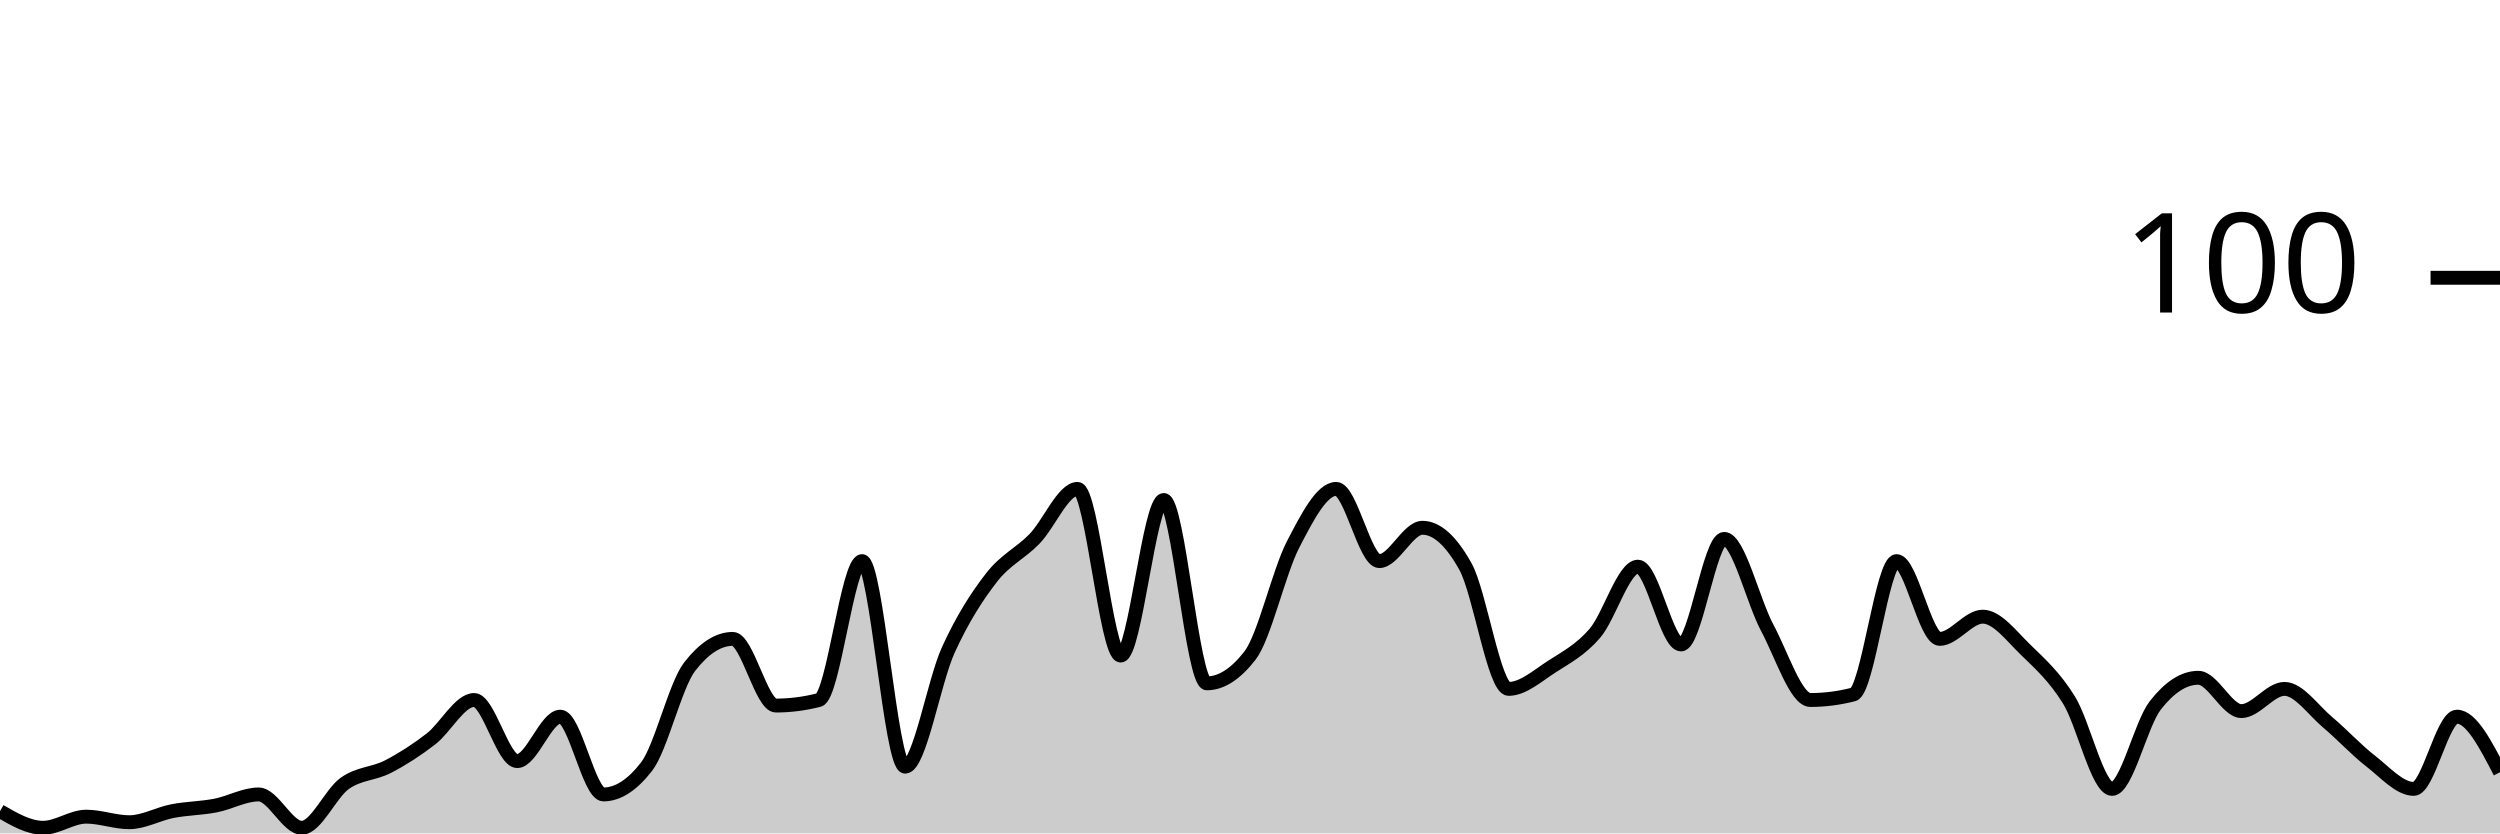
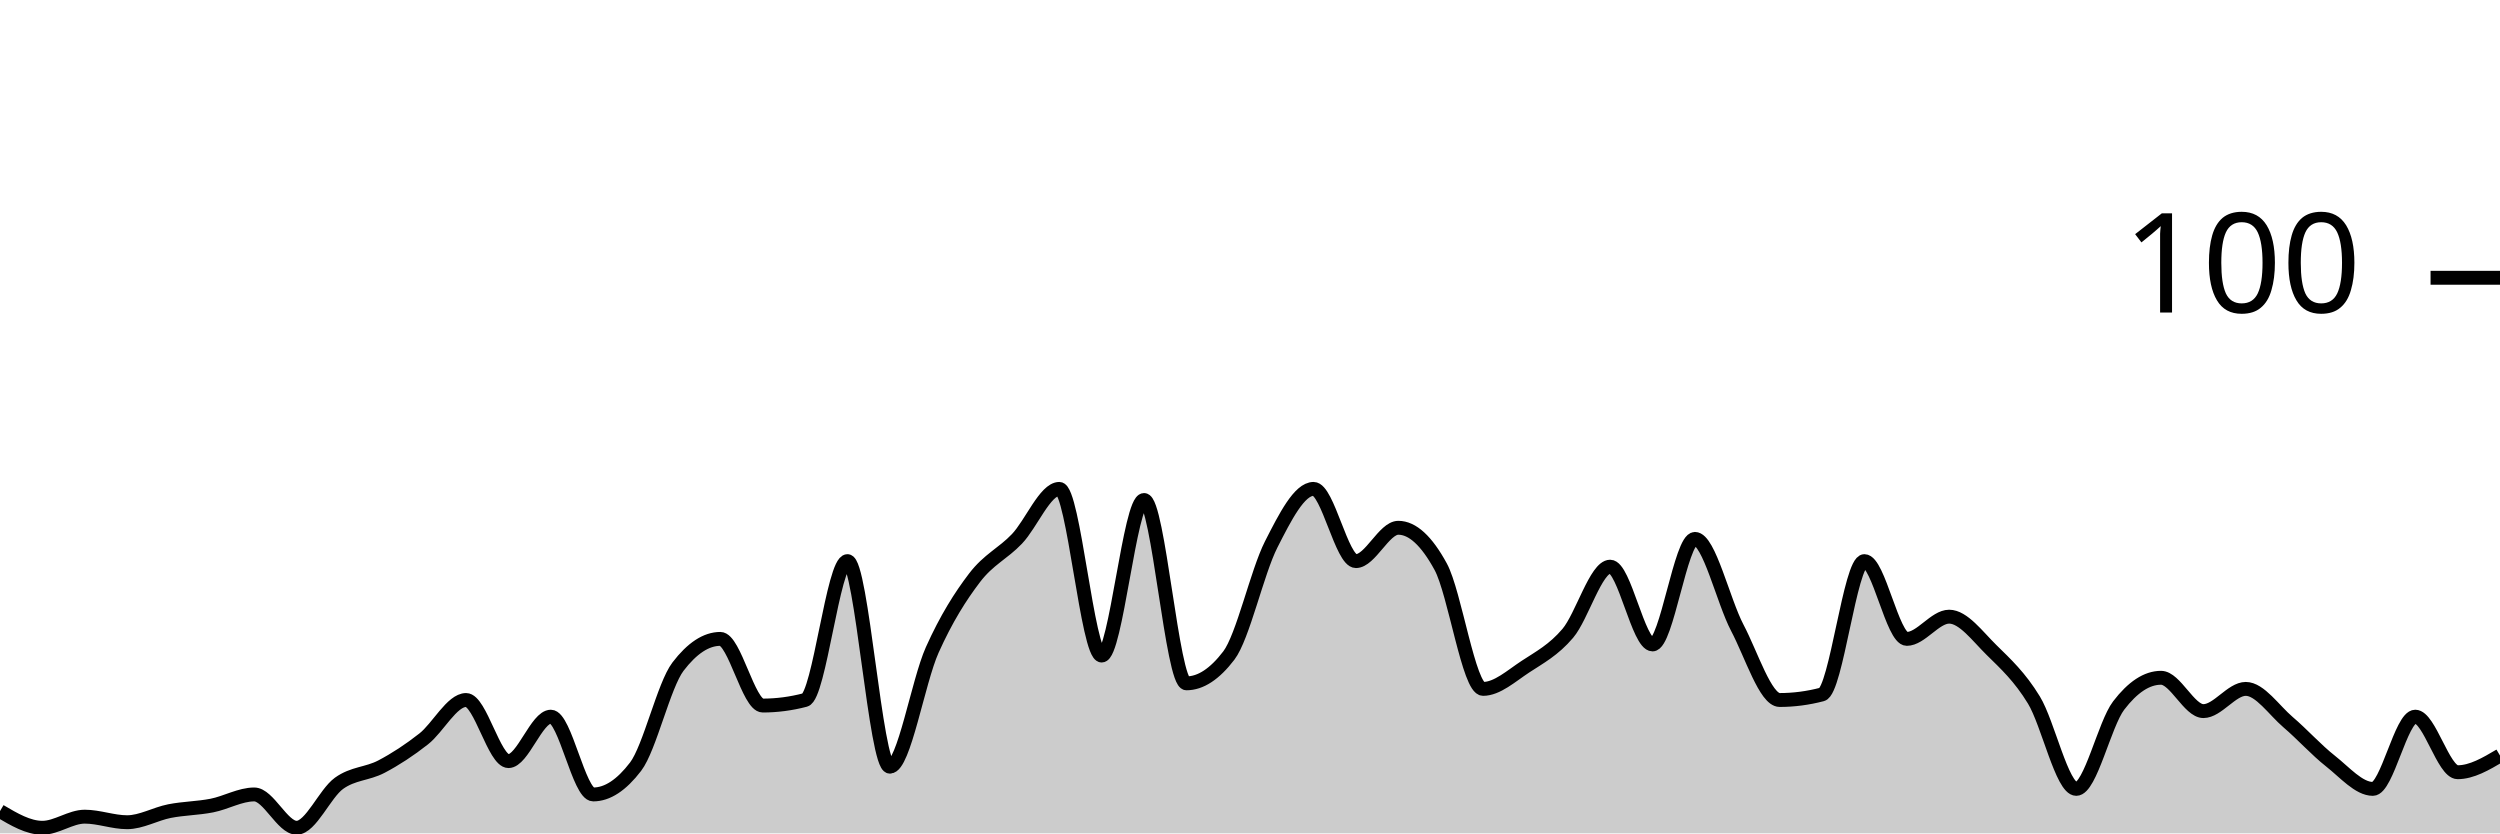
<svg xmlns="http://www.w3.org/2000/svg" viewBox="0 0 180 60">
  <g transform="translate(0,20)">
-     <path class="area" fill="rgba(0, 0, 0, 0.2)" d="M0,38.4C1.034,39,2.069,39.6,3.103,39.6C4.138,39.6,5.172,38.8,6.207,38.8C7.241,38.8,8.276,39.2,9.31,39.2C10.345,39.2,11.379,38.6,12.414,38.4C13.448,38.2,14.483,38.2,15.517,38C16.552,37.8,17.586,37.2,18.621,37.2C19.655,37.2,20.69,39.6,21.724,39.6C22.759,39.6,23.793,37.133,24.828,36.4C25.862,35.667,26.897,35.733,27.931,35.2C28.966,34.667,30,34,31.034,33.2C32.069,32.4,33.103,30.4,34.138,30.4C35.172,30.4,36.207,34.8,37.241,34.8C38.276,34.8,39.31,31.6,40.345,31.6C41.379,31.6,42.414,37.2,43.448,37.2C44.483,37.2,45.517,36.533,46.552,35.2C47.586,33.867,48.621,29.333,49.655,28C50.69,26.667,51.724,26,52.759,26C53.793,26,54.828,30.8,55.862,30.8C56.897,30.8,57.931,30.667,58.966,30.4C60,30.133,61.034,20.4,62.069,20.4C63.103,20.4,64.138,35.2,65.172,35.2C66.207,35.2,67.241,29.067,68.276,26.8C69.31,24.533,70.345,22.933,71.379,21.6C72.414,20.267,73.448,19.867,74.483,18.8C75.517,17.733,76.552,15.2,77.586,15.2C78.621,15.2,79.655,27.2,80.69,27.2C81.724,27.2,82.759,16,83.793,16C84.828,16,85.862,29.2,86.897,29.2C87.931,29.2,88.966,28.533,90,27.2C91.034,25.867,92.069,21.2,93.103,19.2C94.138,17.2,95.172,15.2,96.207,15.2C97.241,15.2,98.276,20.4,99.31,20.4C100.345,20.4,101.379,18,102.414,18C103.448,18,104.483,18.933,105.517,20.8C106.552,22.667,107.586,29.6,108.621,29.6C109.655,29.6,110.69,28.667,111.724,28C112.759,27.333,113.793,26.8,114.828,25.6C115.862,24.4,116.897,20.8,117.931,20.8C118.966,20.8,120,26.4,121.034,26.4C122.069,26.4,123.103,18.8,124.138,18.8C125.172,18.8,126.207,23.267,127.241,25.2C128.276,27.133,129.31,30.4,130.345,30.4C131.379,30.4,132.414,30.267,133.448,30C134.483,29.733,135.517,20.4,136.552,20.4C137.586,20.4,138.621,26,139.655,26C140.69,26,141.724,24.4,142.759,24.4C143.793,24.4,144.828,25.8,145.862,26.8C146.897,27.8,147.931,28.733,148.966,30.4C150,32.067,151.034,36.8,152.069,36.8C153.103,36.8,154.138,32.133,155.172,30.8C156.207,29.467,157.241,28.8,158.276,28.8C159.31,28.8,160.345,31.2,161.379,31.2C162.414,31.2,163.448,29.6,164.483,29.6C165.517,29.6,166.552,31.133,167.586,32C168.621,32.867,169.655,34,170.69,34.8C171.724,35.6,172.759,36.8,173.793,36.8C174.828,36.8,175.862,31.6,176.897,31.6C177.931,31.6,178.966,33.6,180,35.6L180,40C178.966,40,177.931,40,176.897,40C175.862,40,174.828,40,173.793,40C172.759,40,171.724,40,170.69,40C169.655,40,168.621,40,167.586,40C166.552,40,165.517,40,164.483,40C163.448,40,162.414,40,161.379,40C160.345,40,159.31,40,158.276,40C157.241,40,156.207,40,155.172,40C154.138,40,153.103,40,152.069,40C151.034,40,150,40,148.966,40C147.931,40,146.897,40,145.862,40C144.828,40,143.793,40,142.759,40C141.724,40,140.69,40,139.655,40C138.621,40,137.586,40,136.552,40C135.517,40,134.483,40,133.448,40C132.414,40,131.379,40,130.345,40C129.31,40,128.276,40,127.241,40C126.207,40,125.172,40,124.138,40C123.103,40,122.069,40,121.034,40C120,40,118.966,40,117.931,40C116.897,40,115.862,40,114.828,40C113.793,40,112.759,40,111.724,40C110.69,40,109.655,40,108.621,40C107.586,40,106.552,40,105.517,40C104.483,40,103.448,40,102.414,40C101.379,40,100.345,40,99.31,40C98.276,40,97.241,40,96.207,40C95.172,40,94.138,40,93.103,40C92.069,40,91.034,40,90,40C88.966,40,87.931,40,86.897,40C85.862,40,84.828,40,83.793,40C82.759,40,81.724,40,80.69,40C79.655,40,78.621,40,77.586,40C76.552,40,75.517,40,74.483,40C73.448,40,72.414,40,71.379,40C70.345,40,69.31,40,68.276,40C67.241,40,66.207,40,65.172,40C64.138,40,63.103,40,62.069,40C61.034,40,60,40,58.966,40C57.931,40,56.897,40,55.862,40C54.828,40,53.793,40,52.759,40C51.724,40,50.69,40,49.655,40C48.621,40,47.586,40,46.552,40C45.517,40,44.483,40,43.448,40C42.414,40,41.379,40,40.345,40C39.31,40,38.276,40,37.241,40C36.207,40,35.172,40,34.138,40C33.103,40,32.069,40,31.034,40C30,40,28.966,40,27.931,40C26.897,40,25.862,40,24.828,40C23.793,40,22.759,40,21.724,40C20.69,40,19.655,40,18.621,40C17.586,40,16.552,40,15.517,40C14.483,40,13.448,40,12.414,40C11.379,40,10.345,40,9.31,40C8.276,40,7.241,40,6.207,40C5.172,40,4.138,40,3.103,40C2.069,40,1.034,40,0,40Z" />
-     <path class="line" stroke="black" fill="none" d="M0,38.4C1.034,39,2.069,39.6,3.103,39.6C4.138,39.6,5.172,38.8,6.207,38.8C7.241,38.8,8.276,39.2,9.31,39.2C10.345,39.2,11.379,38.6,12.414,38.4C13.448,38.2,14.483,38.2,15.517,38C16.552,37.8,17.586,37.2,18.621,37.2C19.655,37.2,20.69,39.6,21.724,39.6C22.759,39.6,23.793,37.133,24.828,36.4C25.862,35.667,26.897,35.733,27.931,35.2C28.966,34.667,30,34,31.034,33.2C32.069,32.4,33.103,30.4,34.138,30.4C35.172,30.4,36.207,34.8,37.241,34.8C38.276,34.8,39.31,31.6,40.345,31.6C41.379,31.6,42.414,37.2,43.448,37.2C44.483,37.2,45.517,36.533,46.552,35.2C47.586,33.867,48.621,29.333,49.655,28C50.69,26.667,51.724,26,52.759,26C53.793,26,54.828,30.8,55.862,30.8C56.897,30.8,57.931,30.667,58.966,30.4C60,30.133,61.034,20.4,62.069,20.4C63.103,20.4,64.138,35.2,65.172,35.2C66.207,35.2,67.241,29.067,68.276,26.8C69.31,24.533,70.345,22.933,71.379,21.6C72.414,20.267,73.448,19.867,74.483,18.8C75.517,17.733,76.552,15.2,77.586,15.2C78.621,15.2,79.655,27.2,80.69,27.2C81.724,27.2,82.759,16,83.793,16C84.828,16,85.862,29.2,86.897,29.2C87.931,29.2,88.966,28.533,90,27.2C91.034,25.867,92.069,21.2,93.103,19.2C94.138,17.2,95.172,15.2,96.207,15.2C97.241,15.2,98.276,20.4,99.31,20.4C100.345,20.4,101.379,18,102.414,18C103.448,18,104.483,18.933,105.517,20.8C106.552,22.667,107.586,29.6,108.621,29.6C109.655,29.6,110.69,28.667,111.724,28C112.759,27.333,113.793,26.8,114.828,25.6C115.862,24.4,116.897,20.8,117.931,20.8C118.966,20.8,120,26.4,121.034,26.4C122.069,26.4,123.103,18.8,124.138,18.8C125.172,18.8,126.207,23.267,127.241,25.2C128.276,27.133,129.31,30.4,130.345,30.4C131.379,30.4,132.414,30.267,133.448,30C134.483,29.733,135.517,20.4,136.552,20.4C137.586,20.4,138.621,26,139.655,26C140.69,26,141.724,24.4,142.759,24.4C143.793,24.4,144.828,25.8,145.862,26.8C146.897,27.8,147.931,28.733,148.966,30.4C150,32.067,151.034,36.8,152.069,36.8C153.103,36.8,154.138,32.133,155.172,30.8C156.207,29.467,157.241,28.8,158.276,28.8C159.31,28.8,160.345,31.2,161.379,31.2C162.414,31.2,163.448,29.6,164.483,29.6C165.517,29.6,166.552,31.133,167.586,32C168.621,32.867,169.655,34,170.69,34.8C171.724,35.6,172.759,36.8,173.793,36.8C174.828,36.8,175.862,31.6,176.897,31.6C177.931,31.6,178.966,33.6,180,35.6" />
+     <path class="area" fill="rgba(0, 0, 0, 0.2)" d="M0,38.4C1.017,39,2.034,39.6,3.051,39.6C4.068,39.6,5.085,38.8,6.102,38.8C7.119,38.8,8.136,39.2,9.153,39.2C10.169,39.2,11.186,38.6,12.203,38.4C13.22,38.2,14.237,38.2,15.254,38C16.271,37.8,17.288,37.2,18.305,37.2C19.322,37.2,20.339,39.6,21.356,39.6C22.373,39.6,23.39,37.133,24.407,36.4C25.424,35.667,26.441,35.733,27.458,35.2C28.475,34.667,29.492,34,30.508,33.2C31.525,32.4,32.542,30.4,33.559,30.4C34.576,30.4,35.593,34.8,36.61,34.8C37.627,34.8,38.644,31.6,39.661,31.6C40.678,31.6,41.695,37.2,42.712,37.2C43.729,37.2,44.746,36.533,45.763,35.2C46.78,33.867,47.797,29.333,48.814,28C49.831,26.667,50.847,26,51.864,26C52.881,26,53.898,30.8,54.915,30.8C55.932,30.8,56.949,30.667,57.966,30.4C58.983,30.133,60,20.4,61.017,20.4C62.034,20.4,63.051,35.2,64.068,35.2C65.085,35.2,66.102,29.067,67.119,26.8C68.136,24.533,69.153,22.933,70.169,21.6C71.186,20.267,72.203,19.867,73.22,18.8C74.237,17.733,75.254,15.2,76.271,15.2C77.288,15.2,78.305,27.2,79.322,27.2C80.339,27.2,81.356,16,82.373,16C83.39,16,84.407,29.2,85.424,29.2C86.441,29.2,87.458,28.533,88.475,27.2C89.492,25.867,90.508,21.2,91.525,19.2C92.542,17.2,93.559,15.2,94.576,15.2C95.593,15.2,96.61,20.4,97.627,20.4C98.644,20.4,99.661,18,100.678,18C101.695,18,102.712,18.933,103.729,20.8C104.746,22.667,105.763,29.6,106.78,29.6C107.797,29.6,108.814,28.667,109.831,28C110.847,27.333,111.864,26.8,112.881,25.6C113.898,24.4,114.915,20.8,115.932,20.8C116.949,20.8,117.966,26.4,118.983,26.4C120,26.4,121.017,18.8,122.034,18.8C123.051,18.8,124.068,23.267,125.085,25.2C126.102,27.133,127.119,30.4,128.136,30.4C129.153,30.4,130.169,30.267,131.186,30C132.203,29.733,133.22,20.4,134.237,20.4C135.254,20.4,136.271,26,137.288,26C138.305,26,139.322,24.4,140.339,24.4C141.356,24.4,142.373,25.8,143.39,26.8C144.407,27.8,145.424,28.733,146.441,30.4C147.458,32.067,148.475,36.8,149.492,36.8C150.508,36.8,151.525,32.133,152.542,30.8C153.559,29.467,154.576,28.8,155.593,28.8C156.61,28.8,157.627,31.2,158.644,31.2C159.661,31.2,160.678,29.6,161.695,29.6C162.712,29.6,163.729,31.133,164.746,32C165.763,32.867,166.78,34,167.797,34.8C168.814,35.6,169.831,36.8,170.847,36.8C171.864,36.8,172.881,31.6,173.898,31.6C174.915,31.6,175.932,35.6,176.949,35.6C177.966,35.6,178.983,35,180,34.4L180,40C178.983,40,177.966,40,176.949,40C175.932,40,174.915,40,173.898,40C172.881,40,171.864,40,170.847,40C169.831,40,168.814,40,167.797,40C166.78,40,165.763,40,164.746,40C163.729,40,162.712,40,161.695,40C160.678,40,159.661,40,158.644,40C157.627,40,156.61,40,155.593,40C154.576,40,153.559,40,152.542,40C151.525,40,150.508,40,149.492,40C148.475,40,147.458,40,146.441,40C145.424,40,144.407,40,143.39,40C142.373,40,141.356,40,140.339,40C139.322,40,138.305,40,137.288,40C136.271,40,135.254,40,134.237,40C133.22,40,132.203,40,131.186,40C130.169,40,129.153,40,128.136,40C127.119,40,126.102,40,125.085,40C124.068,40,123.051,40,122.034,40C121.017,40,120,40,118.983,40C117.966,40,116.949,40,115.932,40C114.915,40,113.898,40,112.881,40C111.864,40,110.847,40,109.831,40C108.814,40,107.797,40,106.78,40C105.763,40,104.746,40,103.729,40C102.712,40,101.695,40,100.678,40C99.661,40,98.644,40,97.627,40C96.61,40,95.593,40,94.576,40C93.559,40,92.542,40,91.525,40C90.508,40,89.492,40,88.475,40C87.458,40,86.441,40,85.424,40C84.407,40,83.39,40,82.373,40C81.356,40,80.339,40,79.322,40C78.305,40,77.288,40,76.271,40C75.254,40,74.237,40,73.22,40C72.203,40,71.186,40,70.169,40C69.153,40,68.136,40,67.119,40C66.102,40,65.085,40,64.068,40C63.051,40,62.034,40,61.017,40C60,40,58.983,40,57.966,40C56.949,40,55.932,40,54.915,40C53.898,40,52.881,40,51.864,40C50.847,40,49.831,40,48.814,40C47.797,40,46.78,40,45.763,40C44.746,40,43.729,40,42.712,40C41.695,40,40.678,40,39.661,40C38.644,40,37.627,40,36.61,40C35.593,40,34.576,40,33.559,40C32.542,40,31.525,40,30.508,40C29.492,40,28.475,40,27.458,40C26.441,40,25.424,40,24.407,40C23.39,40,22.373,40,21.356,40C20.339,40,19.322,40,18.305,40C17.288,40,16.271,40,15.254,40C14.237,40,13.22,40,12.203,40C11.186,40,10.169,40,9.153,40C8.136,40,7.119,40,6.102,40C5.085,40,4.068,40,3.051,40C2.034,40,1.017,40,0,40Z" />
+     <path class="line" stroke="black" fill="none" d="M0,38.4C1.017,39,2.034,39.6,3.051,39.6C4.068,39.6,5.085,38.8,6.102,38.8C7.119,38.8,8.136,39.2,9.153,39.2C10.169,39.2,11.186,38.6,12.203,38.4C13.22,38.2,14.237,38.2,15.254,38C16.271,37.8,17.288,37.2,18.305,37.2C19.322,37.2,20.339,39.6,21.356,39.6C22.373,39.6,23.39,37.133,24.407,36.4C25.424,35.667,26.441,35.733,27.458,35.2C28.475,34.667,29.492,34,30.508,33.2C31.525,32.4,32.542,30.4,33.559,30.4C34.576,30.4,35.593,34.8,36.61,34.8C37.627,34.8,38.644,31.6,39.661,31.6C40.678,31.6,41.695,37.2,42.712,37.2C43.729,37.2,44.746,36.533,45.763,35.2C46.78,33.867,47.797,29.333,48.814,28C49.831,26.667,50.847,26,51.864,26C52.881,26,53.898,30.8,54.915,30.8C55.932,30.8,56.949,30.667,57.966,30.4C58.983,30.133,60,20.4,61.017,20.4C62.034,20.4,63.051,35.2,64.068,35.2C65.085,35.2,66.102,29.067,67.119,26.8C68.136,24.533,69.153,22.933,70.169,21.6C71.186,20.267,72.203,19.867,73.22,18.8C74.237,17.733,75.254,15.2,76.271,15.2C77.288,15.2,78.305,27.2,79.322,27.2C80.339,27.2,81.356,16,82.373,16C83.39,16,84.407,29.2,85.424,29.2C86.441,29.2,87.458,28.533,88.475,27.2C89.492,25.867,90.508,21.2,91.525,19.2C92.542,17.2,93.559,15.2,94.576,15.2C95.593,15.2,96.61,20.4,97.627,20.4C98.644,20.4,99.661,18,100.678,18C101.695,18,102.712,18.933,103.729,20.8C104.746,22.667,105.763,29.6,106.78,29.6C107.797,29.6,108.814,28.667,109.831,28C110.847,27.333,111.864,26.8,112.881,25.6C113.898,24.4,114.915,20.8,115.932,20.8C116.949,20.8,117.966,26.4,118.983,26.4C120,26.4,121.017,18.8,122.034,18.8C123.051,18.8,124.068,23.267,125.085,25.2C126.102,27.133,127.119,30.4,128.136,30.4C129.153,30.4,130.169,30.267,131.186,30C132.203,29.733,133.22,20.4,134.237,20.4C135.254,20.4,136.271,26,137.288,26C138.305,26,139.322,24.4,140.339,24.4C141.356,24.4,142.373,25.8,143.39,26.8C144.407,27.8,145.424,28.733,146.441,30.4C147.458,32.067,148.475,36.8,149.492,36.8C150.508,36.8,151.525,32.133,152.542,30.8C153.559,29.467,154.576,28.8,155.593,28.8C156.61,28.8,157.627,31.2,158.644,31.2C159.661,31.2,160.678,29.6,161.695,29.6C162.712,29.6,163.729,31.133,164.746,32C165.763,32.867,166.78,34,167.797,34.8C168.814,35.6,169.831,36.8,170.847,36.8C171.864,36.8,172.881,31.6,173.898,31.6C174.915,31.6,175.932,35.6,176.949,35.6C177.966,35.6,178.983,35,180,34.4" />
    <path class="axis-ceiling" stroke-width="1" stroke="black" fill="none" d="M175,0L180,0" />
    <text class="axis-ceiling-label" font-family="sans-serif" text-anchor="end" font-size="10px" x="170" y="2.5">100</text>
  </g>
</svg>
